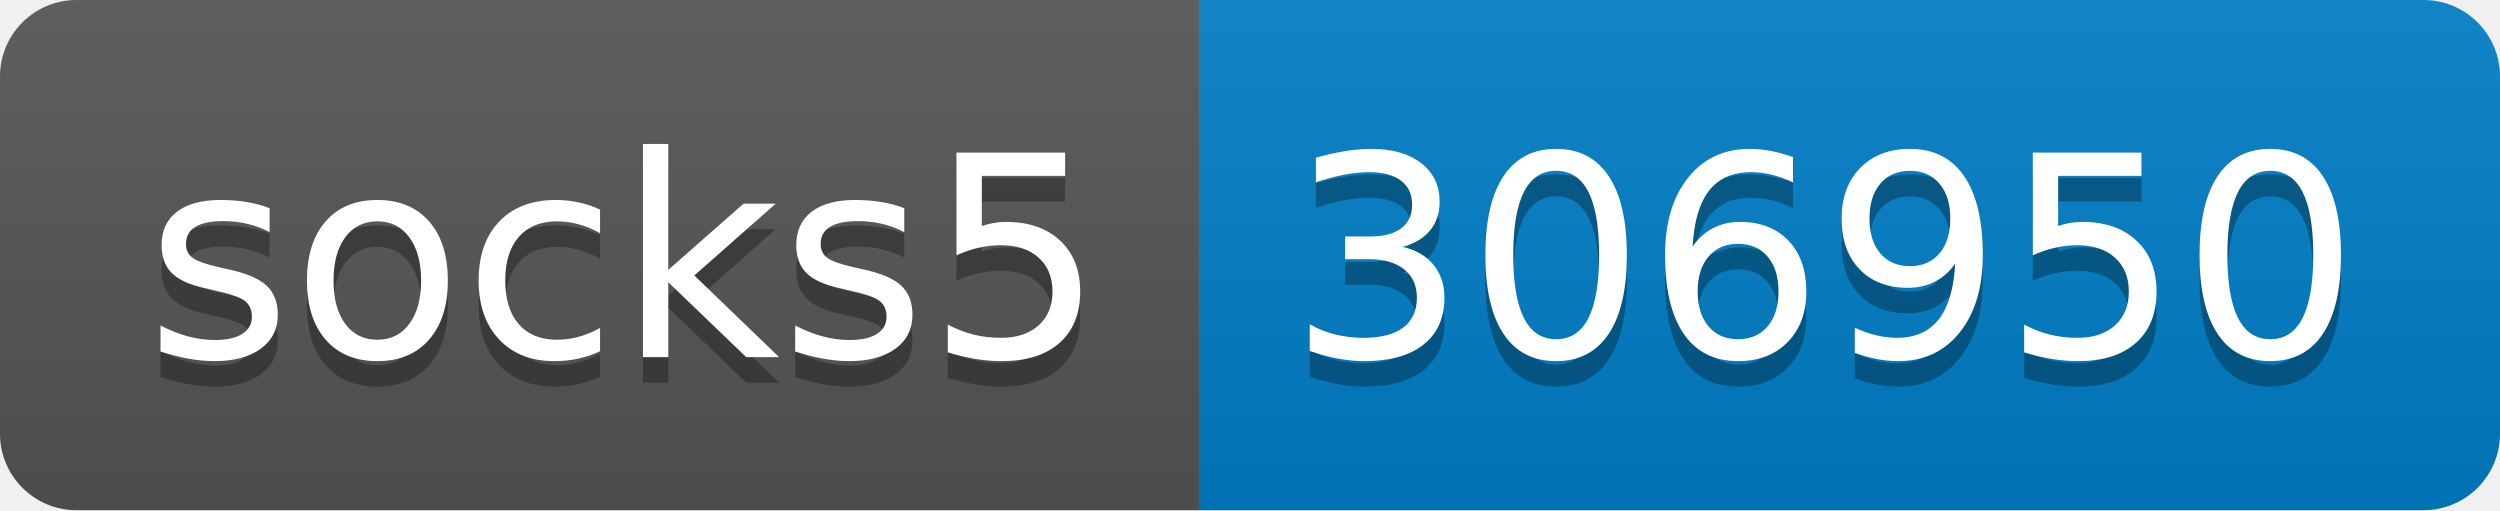
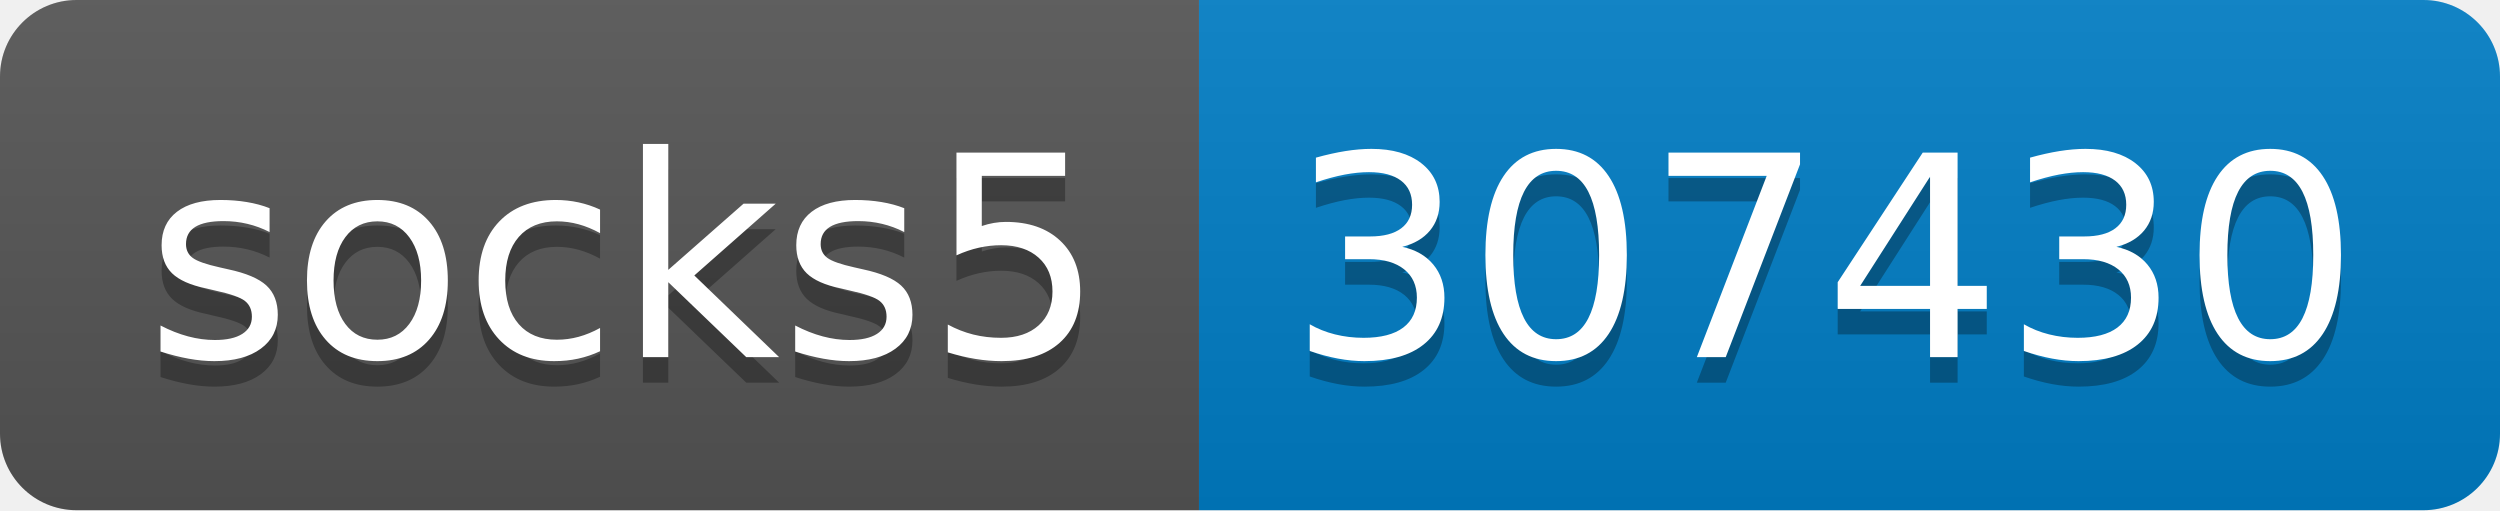
- <svg xmlns="http://www.w3.org/2000/svg" width="98" height="20" role="img" aria-label="socks5: 306950">
+ <svg xmlns="http://www.w3.org/2000/svg" width="98" height="20" role="img" aria-label="socks5: 307430">
  <linearGradient id="s" x2="0" y2="100%">
    <stop offset="0" stop-color="#bbb" stop-opacity=".1" />
    <stop offset="1" stop-opacity=".1" />
  </linearGradient>
  <clipPath id="r">
    <rect width="98" height="20" rx="3" fill="#fff" />
  </clipPath>
  <g clip-path="url(#r)">
    <rect width="47" height="20" fill="#555" />
    <rect x="47" width="51" height="20" fill="#007ec6" />
    <rect width="98" height="20" fill="url(#s)" />
  </g>
  <g fill="#fff" text-anchor="middle" font-family="Verdana,Geneva,DejaVu Sans,sans-serif" text-rendering="geometricPrecision" font-size="110">
    <text aria-hidden="true" x="245" y="150" fill="#010101" fill-opacity=".3" transform="scale(.1)" textLength="370">socks5</text>
    <text x="245" y="140" transform="scale(.1)" fill="#fff" textLength="370">socks5</text>
-     <text aria-hidden="true" x="715" y="150" fill="#010101" fill-opacity=".3" transform="scale(.1)" textLength="410">306950</text>
-     <text x="715" y="140" transform="scale(.1)" fill="#fff" textLength="410">306950</text>
+     <text aria-hidden="true" x="715" y="150" fill="#010101" fill-opacity=".3" transform="scale(.1)" textLength="410">307430</text>
+     <text x="715" y="140" transform="scale(.1)" fill="#fff" textLength="410">307430</text>
  </g>
</svg>
